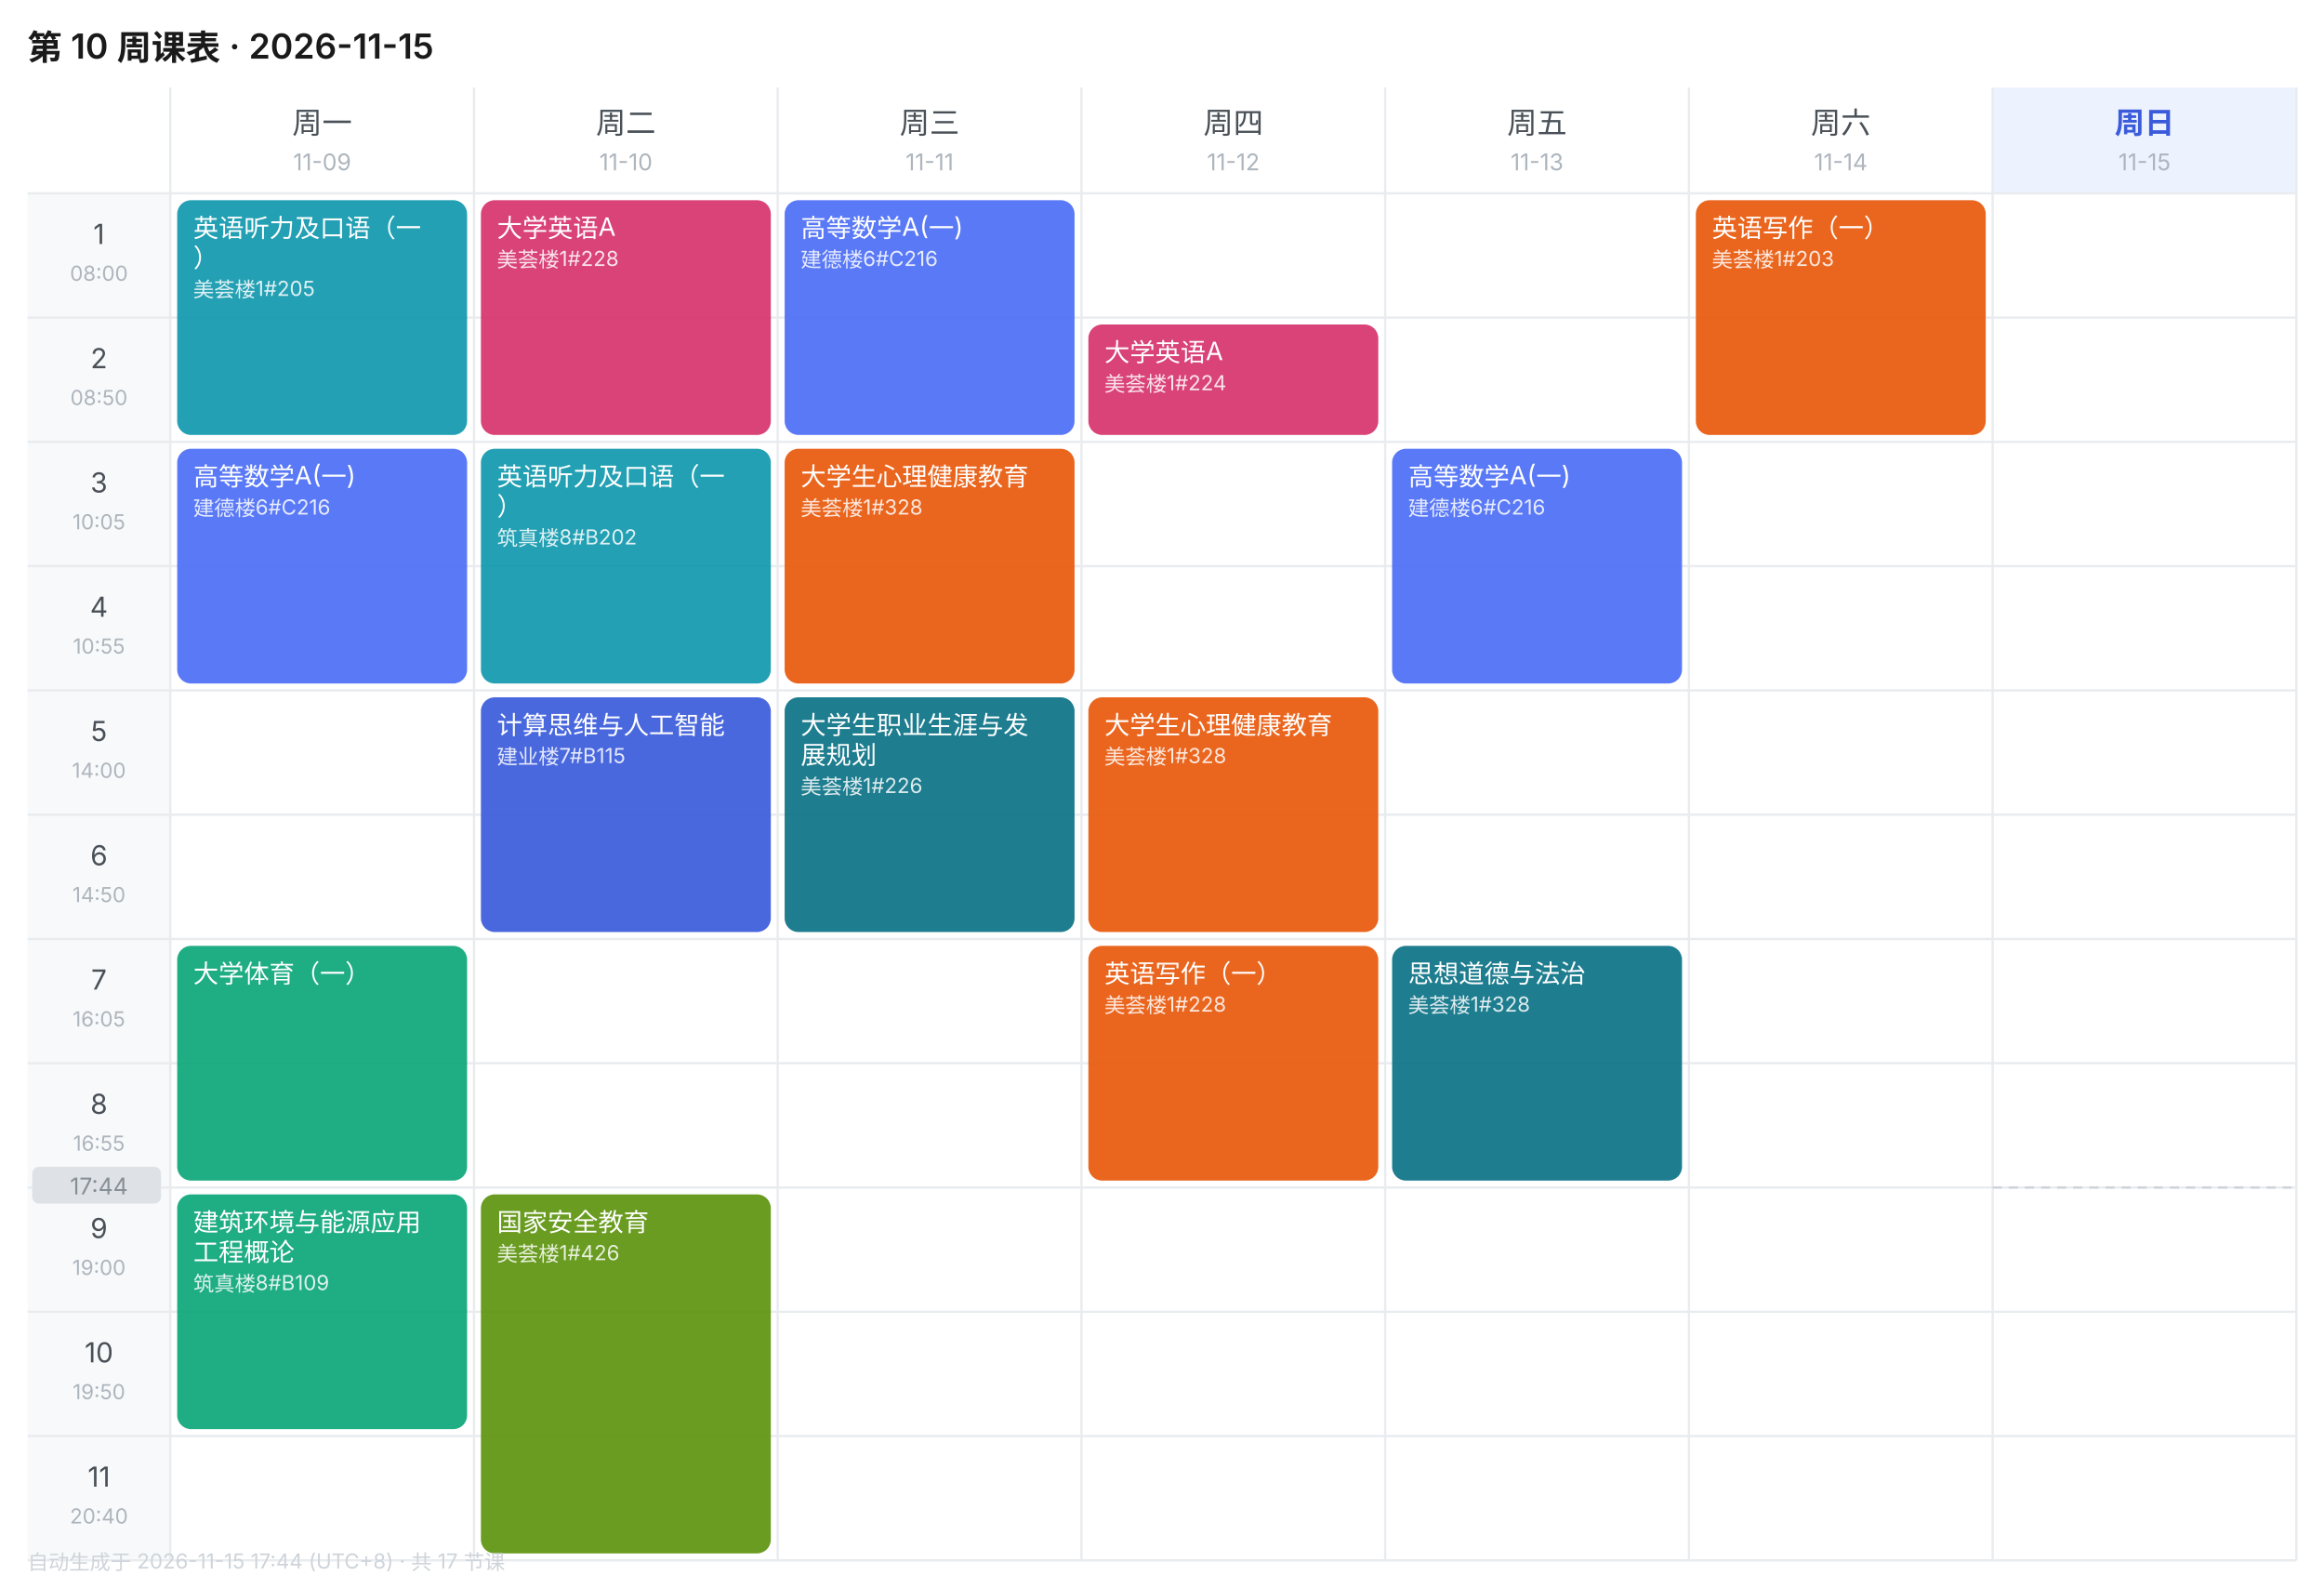
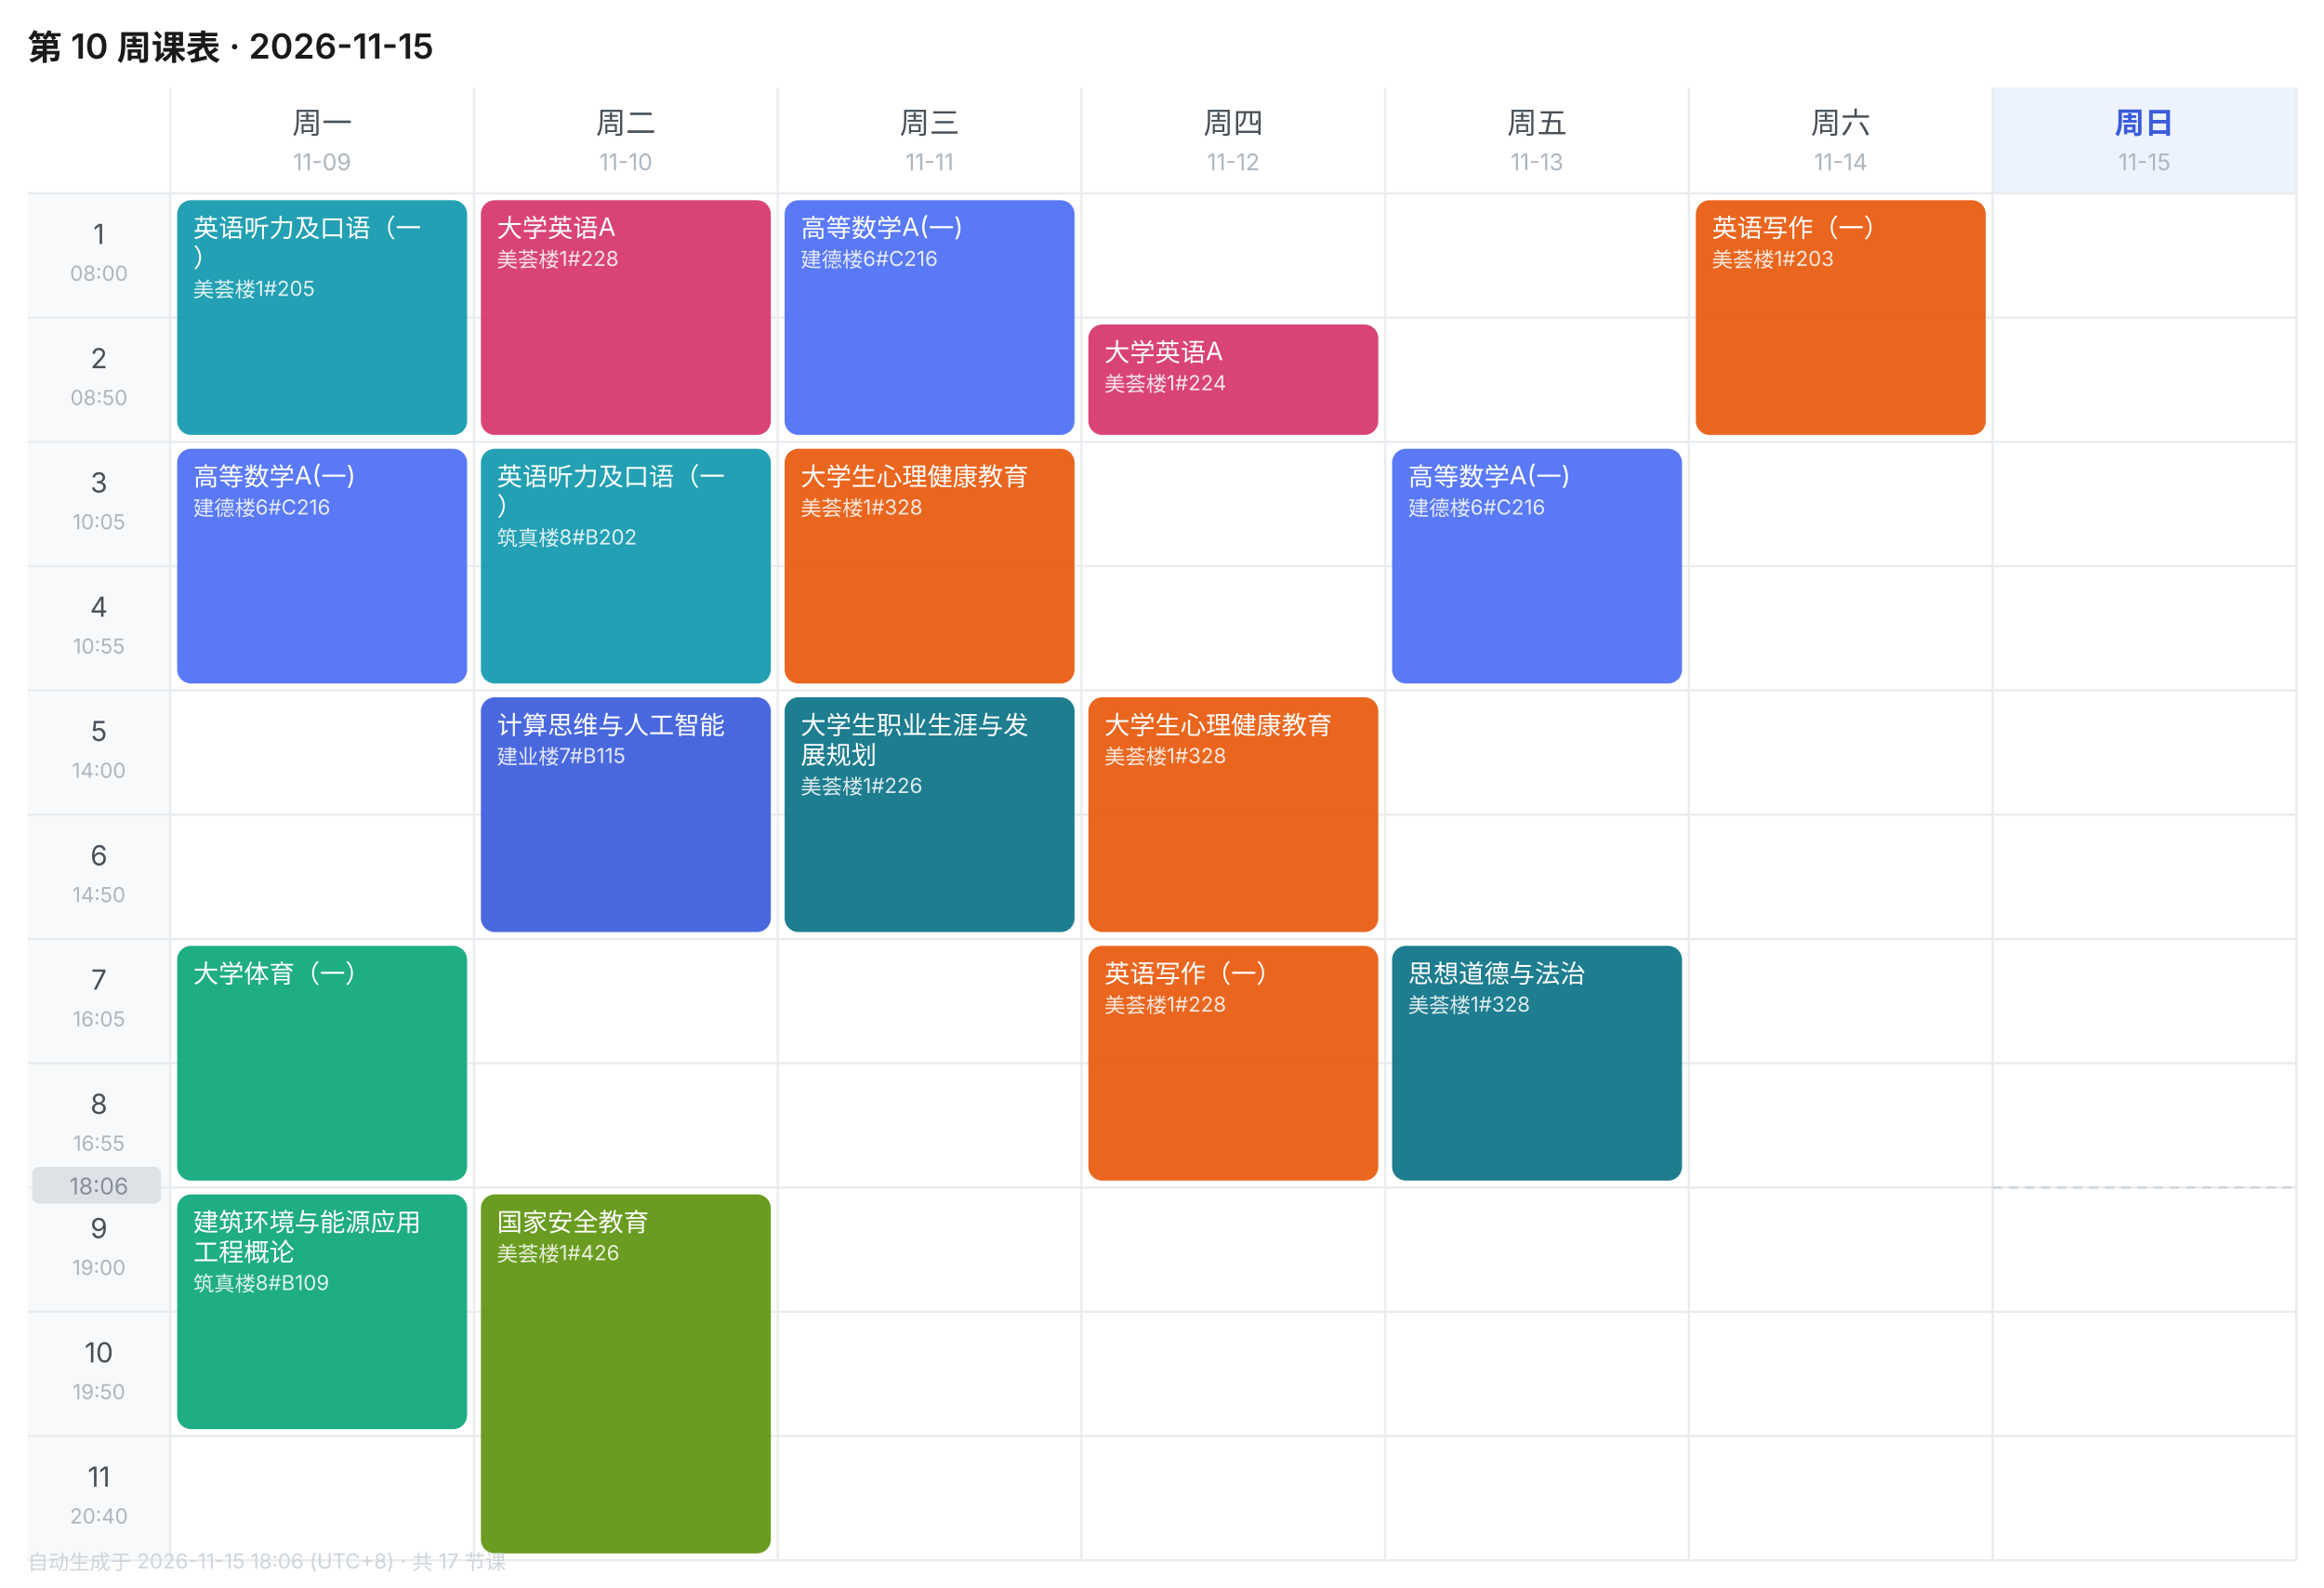
<svg xmlns="http://www.w3.org/2000/svg" width="1010" height="690" viewBox="0 0 1010 690" font-family="-apple-system,BlinkMacSystemFont,'Segoe UI','PingFang SC','Microsoft YaHei',sans-serif">
  <rect width="1010" height="690" fill="#FFFFFF" />
  <text x="12" y="26" font-size="15" font-weight="600" fill="#1A1A1A">第 10 周课表 · 2026-11-15</text>
  <text x="140.0" y="58" font-size="13" font-weight="400" text-anchor="middle" fill="#495057">周一</text>
  <text x="140.0" y="74" font-size="10" text-anchor="middle" fill="#ADB5BD">11-09</text>
  <text x="272.0" y="58" font-size="13" font-weight="400" text-anchor="middle" fill="#495057">周二</text>
  <text x="272.0" y="74" font-size="10" text-anchor="middle" fill="#ADB5BD">11-10</text>
  <text x="404.0" y="58" font-size="13" font-weight="400" text-anchor="middle" fill="#495057">周三</text>
  <text x="404.0" y="74" font-size="10" text-anchor="middle" fill="#ADB5BD">11-11</text>
  <text x="536.0" y="58" font-size="13" font-weight="400" text-anchor="middle" fill="#495057">周四</text>
  <text x="536.0" y="74" font-size="10" text-anchor="middle" fill="#ADB5BD">11-12</text>
  <text x="668.0" y="58" font-size="13" font-weight="400" text-anchor="middle" fill="#495057">周五</text>
  <text x="668.0" y="74" font-size="10" text-anchor="middle" fill="#ADB5BD">11-13</text>
  <text x="800.0" y="58" font-size="13" font-weight="400" text-anchor="middle" fill="#495057">周六</text>
  <text x="800.0" y="74" font-size="10" text-anchor="middle" fill="#ADB5BD">11-14</text>
  <rect x="866" y="38" width="132" height="46" fill="#EDF2FF" />
  <text x="932.0" y="58" font-size="13" font-weight="600" text-anchor="middle" fill="#3B5BDB">周日</text>
  <text x="932.0" y="74" font-size="10" text-anchor="middle" fill="#ADB5BD">11-15</text>
  <rect x="12" y="84" width="62" height="54" fill="#F8F9FA" />
  <text x="43.0" y="106" font-size="12" text-anchor="middle" fill="#495057">1</text>
  <text x="43.0" y="122" font-size="9" text-anchor="middle" fill="#ADB5BD">08:00</text>
  <line x1="12" y1="84" x2="998" y2="84" stroke="#E9ECEF" stroke-width="1" />
  <rect x="12" y="138" width="62" height="54" fill="#F8F9FA" />
  <text x="43.0" y="160" font-size="12" text-anchor="middle" fill="#495057">2</text>
  <text x="43.0" y="176" font-size="9" text-anchor="middle" fill="#ADB5BD">08:50</text>
  <line x1="12" y1="138" x2="998" y2="138" stroke="#E9ECEF" stroke-width="1" />
  <rect x="12" y="192" width="62" height="54" fill="#F8F9FA" />
  <text x="43.0" y="214" font-size="12" text-anchor="middle" fill="#495057">3</text>
  <text x="43.0" y="230" font-size="9" text-anchor="middle" fill="#ADB5BD">10:05</text>
  <line x1="12" y1="192" x2="998" y2="192" stroke="#E9ECEF" stroke-width="1" />
  <rect x="12" y="246" width="62" height="54" fill="#F8F9FA" />
  <text x="43.0" y="268" font-size="12" text-anchor="middle" fill="#495057">4</text>
  <text x="43.0" y="284" font-size="9" text-anchor="middle" fill="#ADB5BD">10:55</text>
  <line x1="12" y1="246" x2="998" y2="246" stroke="#E9ECEF" stroke-width="1" />
  <rect x="12" y="300" width="62" height="54" fill="#F8F9FA" />
  <text x="43.0" y="322" font-size="12" text-anchor="middle" fill="#495057">5</text>
  <text x="43.0" y="338" font-size="9" text-anchor="middle" fill="#ADB5BD">14:00</text>
  <line x1="12" y1="300" x2="998" y2="300" stroke="#E9ECEF" stroke-width="1" />
  <rect x="12" y="354" width="62" height="54" fill="#F8F9FA" />
  <text x="43.0" y="376" font-size="12" text-anchor="middle" fill="#495057">6</text>
  <text x="43.0" y="392" font-size="9" text-anchor="middle" fill="#ADB5BD">14:50</text>
  <line x1="12" y1="354" x2="998" y2="354" stroke="#E9ECEF" stroke-width="1" />
  <rect x="12" y="408" width="62" height="54" fill="#F8F9FA" />
  <text x="43.0" y="430" font-size="12" text-anchor="middle" fill="#495057">7</text>
  <text x="43.0" y="446" font-size="9" text-anchor="middle" fill="#ADB5BD">16:05</text>
  <line x1="12" y1="408" x2="998" y2="408" stroke="#E9ECEF" stroke-width="1" />
  <rect x="12" y="462" width="62" height="54" fill="#F8F9FA" />
  <text x="43.0" y="484" font-size="12" text-anchor="middle" fill="#495057">8</text>
  <text x="43.0" y="500" font-size="9" text-anchor="middle" fill="#ADB5BD">16:55</text>
  <line x1="12" y1="462" x2="998" y2="462" stroke="#E9ECEF" stroke-width="1" />
  <rect x="12" y="516" width="62" height="54" fill="#F8F9FA" />
  <text x="43.0" y="538" font-size="12" text-anchor="middle" fill="#495057">9</text>
  <text x="43.0" y="554" font-size="9" text-anchor="middle" fill="#ADB5BD">19:00</text>
  <line x1="12" y1="516" x2="998" y2="516" stroke="#E9ECEF" stroke-width="1" />
  <rect x="12" y="570" width="62" height="54" fill="#F8F9FA" />
  <text x="43.0" y="592" font-size="12" text-anchor="middle" fill="#495057">10</text>
  <text x="43.0" y="608" font-size="9" text-anchor="middle" fill="#ADB5BD">19:50</text>
  <line x1="12" y1="570" x2="998" y2="570" stroke="#E9ECEF" stroke-width="1" />
  <rect x="12" y="624" width="62" height="54" fill="#F8F9FA" />
  <text x="43.0" y="646" font-size="12" text-anchor="middle" fill="#495057">11</text>
  <text x="43.0" y="662" font-size="9" text-anchor="middle" fill="#ADB5BD">20:40</text>
  <line x1="12" y1="624" x2="998" y2="624" stroke="#E9ECEF" stroke-width="1" />
  <line x1="74" y1="38" x2="74" y2="678" stroke="#E9ECEF" stroke-width="1" />
  <line x1="206" y1="38" x2="206" y2="678" stroke="#E9ECEF" stroke-width="1" />
  <line x1="338" y1="38" x2="338" y2="678" stroke="#E9ECEF" stroke-width="1" />
  <line x1="470" y1="38" x2="470" y2="678" stroke="#E9ECEF" stroke-width="1" />
  <line x1="602" y1="38" x2="602" y2="678" stroke="#E9ECEF" stroke-width="1" />
  <line x1="734" y1="38" x2="734" y2="678" stroke="#E9ECEF" stroke-width="1" />
  <line x1="866" y1="38" x2="866" y2="678" stroke="#E9ECEF" stroke-width="1" />
  <line x1="998" y1="38" x2="998" y2="678" stroke="#E9ECEF" stroke-width="1" />
  <line x1="12" y1="678" x2="998" y2="678" stroke="#E9ECEF" stroke-width="1" />
  <rect x="77" y="87" width="126" height="102" rx="6" fill="#1098AD" opacity="0.92" />
  <text x="84" y="103" font-size="11" fill="#FFFFFF">英语听力及口语（一</text>
  <text x="84" y="116" font-size="11" fill="#FFFFFF">）</text>
  <text x="84" y="129" font-size="9" fill="#FFFFFF" opacity="0.85">美荟楼1#205</text>
  <rect x="77" y="195" width="126" height="102" rx="6" fill="#4C6EF5" opacity="0.92" />
  <text x="84" y="211" font-size="11" fill="#FFFFFF">高等数学A(一)</text>
  <text x="84" y="224" font-size="9" fill="#FFFFFF" opacity="0.85">建德楼6#C216</text>
  <rect x="77" y="411" width="126" height="102" rx="6" fill="#0CA678" opacity="0.92" />
  <text x="84" y="427" font-size="11" fill="#FFFFFF">大学体育（一）</text>
  <rect x="77" y="519" width="126" height="102" rx="6" fill="#0CA678" opacity="0.92" />
  <text x="84" y="535" font-size="11" fill="#FFFFFF">建筑环境与能源应用</text>
  <text x="84" y="548" font-size="11" fill="#FFFFFF">工程概论</text>
  <text x="84" y="561" font-size="9" fill="#FFFFFF" opacity="0.85">筑真楼8#B109</text>
  <rect x="209" y="87" width="126" height="102" rx="6" fill="#D6336C" opacity="0.92" />
  <text x="216" y="103" font-size="11" fill="#FFFFFF">大学英语A</text>
  <text x="216" y="116" font-size="9" fill="#FFFFFF" opacity="0.85">美荟楼1#228</text>
  <rect x="209" y="195" width="126" height="102" rx="6" fill="#1098AD" opacity="0.92" />
  <text x="216" y="211" font-size="11" fill="#FFFFFF">英语听力及口语（一</text>
  <text x="216" y="224" font-size="11" fill="#FFFFFF">）</text>
  <text x="216" y="237" font-size="9" fill="#FFFFFF" opacity="0.85">筑真楼8#B202</text>
  <rect x="209" y="303" width="126" height="102" rx="6" fill="#3B5BDB" opacity="0.92" />
  <text x="216" y="319" font-size="11" fill="#FFFFFF">计算思维与人工智能</text>
  <text x="216" y="332" font-size="9" fill="#FFFFFF" opacity="0.85">建业楼7#B115</text>
  <rect x="209" y="519" width="126" height="156" rx="6" fill="#5C940D" opacity="0.92" />
  <text x="216" y="535" font-size="11" fill="#FFFFFF">国家安全教育</text>
  <text x="216" y="548" font-size="9" fill="#FFFFFF" opacity="0.85">美荟楼1#426</text>
  <rect x="341" y="87" width="126" height="102" rx="6" fill="#4C6EF5" opacity="0.92" />
  <text x="348" y="103" font-size="11" fill="#FFFFFF">高等数学A(一)</text>
  <text x="348" y="116" font-size="9" fill="#FFFFFF" opacity="0.85">建德楼6#C216</text>
  <rect x="341" y="195" width="126" height="102" rx="6" fill="#E8590C" opacity="0.92" />
  <text x="348" y="211" font-size="11" fill="#FFFFFF">大学生心理健康教育</text>
  <text x="348" y="224" font-size="9" fill="#FFFFFF" opacity="0.85">美荟楼1#328</text>
  <rect x="341" y="303" width="126" height="102" rx="6" fill="#0B7285" opacity="0.92" />
  <text x="348" y="319" font-size="11" fill="#FFFFFF">大学生职业生涯与发</text>
  <text x="348" y="332" font-size="11" fill="#FFFFFF">展规划</text>
  <text x="348" y="345" font-size="9" fill="#FFFFFF" opacity="0.85">美荟楼1#226</text>
  <rect x="473" y="141" width="126" height="48" rx="6" fill="#D6336C" opacity="0.92" />
  <text x="480" y="157" font-size="11" fill="#FFFFFF">大学英语A</text>
  <text x="480" y="170" font-size="9" fill="#FFFFFF" opacity="0.85">美荟楼1#224</text>
  <rect x="473" y="303" width="126" height="102" rx="6" fill="#E8590C" opacity="0.92" />
  <text x="480" y="319" font-size="11" fill="#FFFFFF">大学生心理健康教育</text>
  <text x="480" y="332" font-size="9" fill="#FFFFFF" opacity="0.85">美荟楼1#328</text>
  <rect x="473" y="411" width="126" height="102" rx="6" fill="#E8590C" opacity="0.92" />
  <text x="480" y="427" font-size="11" fill="#FFFFFF">英语写作（一）</text>
  <text x="480" y="440" font-size="9" fill="#FFFFFF" opacity="0.85">美荟楼1#228</text>
  <rect x="605" y="195" width="126" height="102" rx="6" fill="#4C6EF5" opacity="0.92" />
  <text x="612" y="211" font-size="11" fill="#FFFFFF">高等数学A(一)</text>
  <text x="612" y="224" font-size="9" fill="#FFFFFF" opacity="0.85">建德楼6#C216</text>
  <rect x="605" y="411" width="126" height="102" rx="6" fill="#0B7285" opacity="0.92" />
  <text x="612" y="427" font-size="11" fill="#FFFFFF">思想道德与法治</text>
  <text x="612" y="440" font-size="9" fill="#FFFFFF" opacity="0.85">美荟楼1#328</text>
  <rect x="737" y="87" width="126" height="102" rx="6" fill="#E8590C" opacity="0.92" />
  <text x="744" y="103" font-size="11" fill="#FFFFFF">英语写作（一）</text>
  <text x="744" y="116" font-size="9" fill="#FFFFFF" opacity="0.85">美荟楼1#203</text>
  <line x1="866" y1="516.0" x2="998" y2="516.0" stroke="#CED4DA" stroke-width="1" stroke-dasharray="4 3" />
  <rect x="14" y="507.0" width="56" height="16" rx="3" fill="#DEE2E6" />
-   <text x="43.0" y="519.0" font-size="10" text-anchor="middle" fill="#868E96">17:44</text>
-   <text x="12" y="682" font-size="9" fill="#CED4DA">自动生成于 2026-11-15 17:44 (UTC+8) · 共 17 节课</text>
+   <text x="43.0" y="519.0" font-size="10" text-anchor="middle" fill="#868E96">18:06</text>
+   <text x="12" y="682" font-size="9" fill="#CED4DA">自动生成于 2026-11-15 18:06 (UTC+8) · 共 17 节课</text>
</svg>
